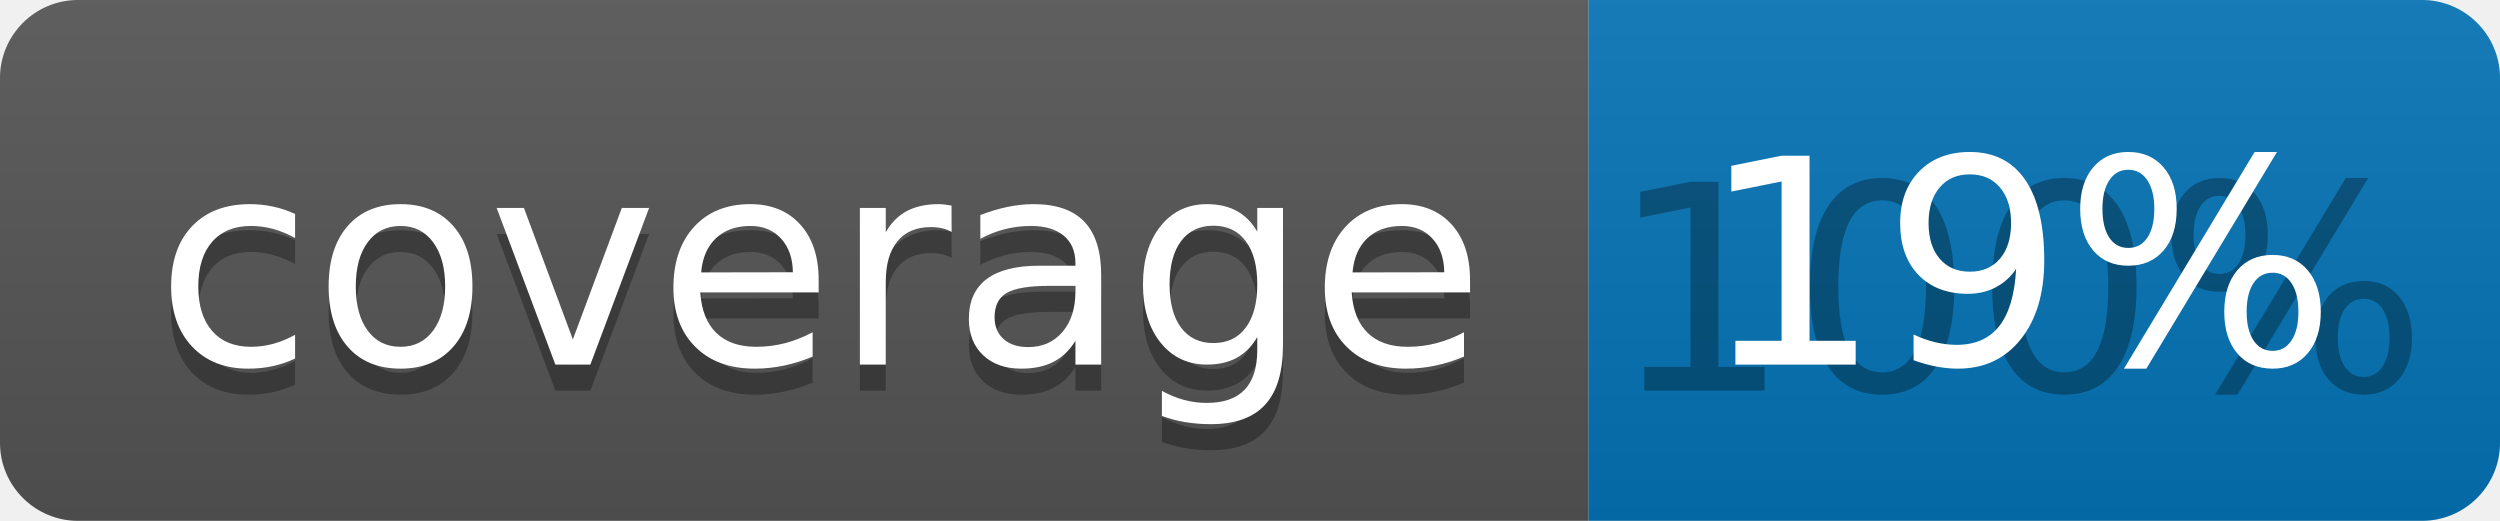
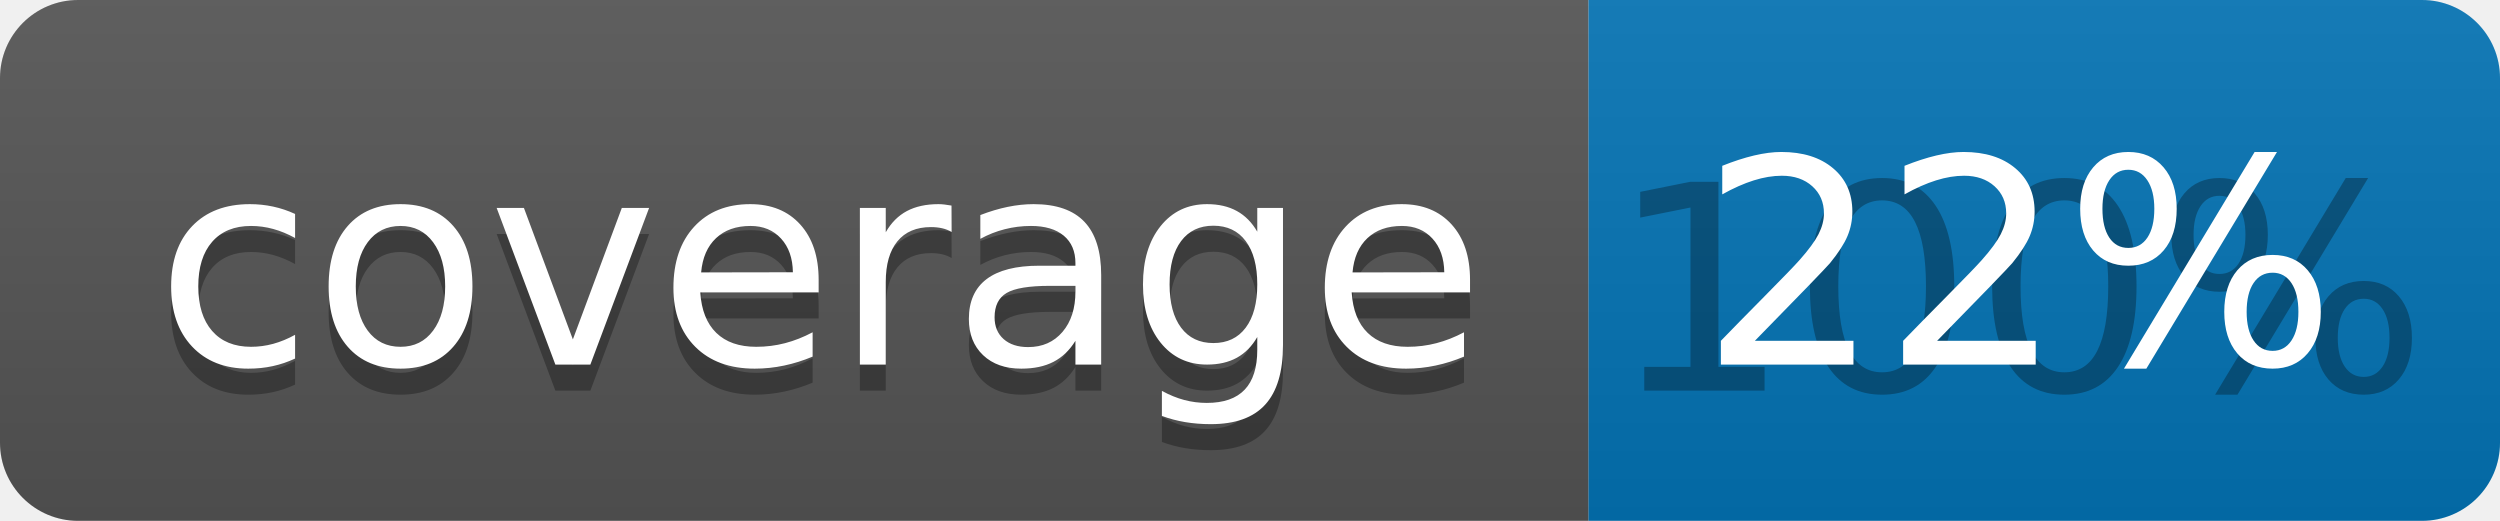
<svg xmlns="http://www.w3.org/2000/svg" width="96" height="20">
  <linearGradient id="b" x2="0" y2="100%">
    <stop offset="0" stop-color="#bbb" stop-opacity=".1" />
    <stop offset="1" stop-opacity=".1" />
  </linearGradient>
  <clipPath id="a">
    <rect width="96" height="20" rx="3" fill="#fff" />
  </clipPath>
  <g clip-path="url(#a)">
    <path fill="#555" d="M0 0h61v20H0z" />
    <path fill="#0374B5" d="M61 0h35v20H61z" />
    <path fill="url(#b)" d="M0 0h96v20H0z" />
  </g>
  <g fill="#fff" text-anchor="middle" font-family="DejaVu Sans,Verdana,Geneva,sans-serif" font-size="110">
    <text x="315" y="150" fill="#010101" fill-opacity=".3" transform="scale(.1)" textLength="510">coverage</text>
    <text x="315" y="140" transform="scale(.1)" textLength="510">coverage</text>
    <text x="775" y="150" fill="#010101" fill-opacity=".3" transform="scale(.1)" textLength="250">100%</text>
-     <text x="775" y="140" transform="scale(.1)" textLength="250">19%</text>
+     <text x="775" y="140" transform="scale(.1)" textLength="250">22%</text>
  </g>
</svg>
